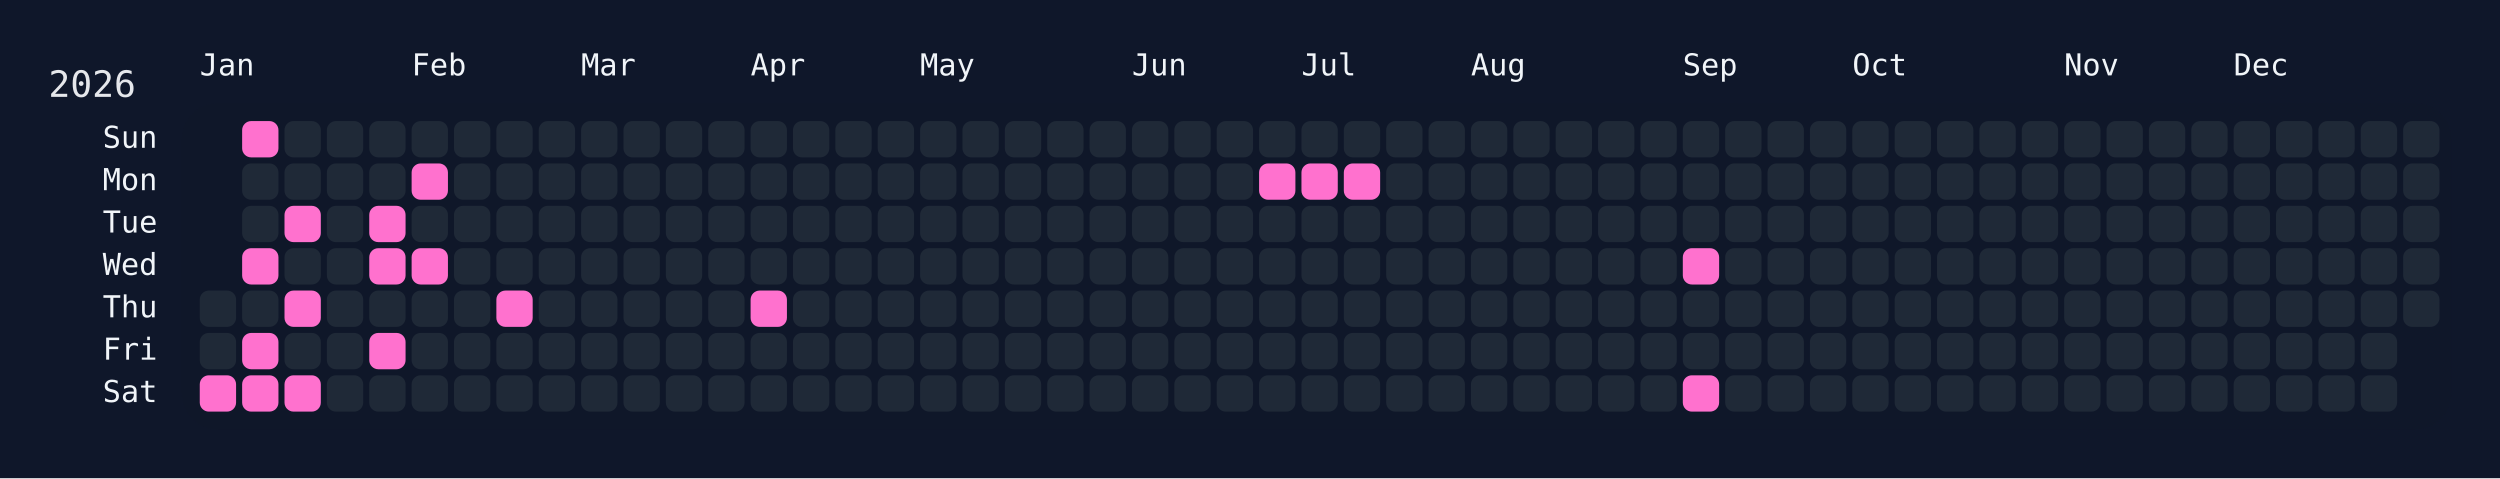
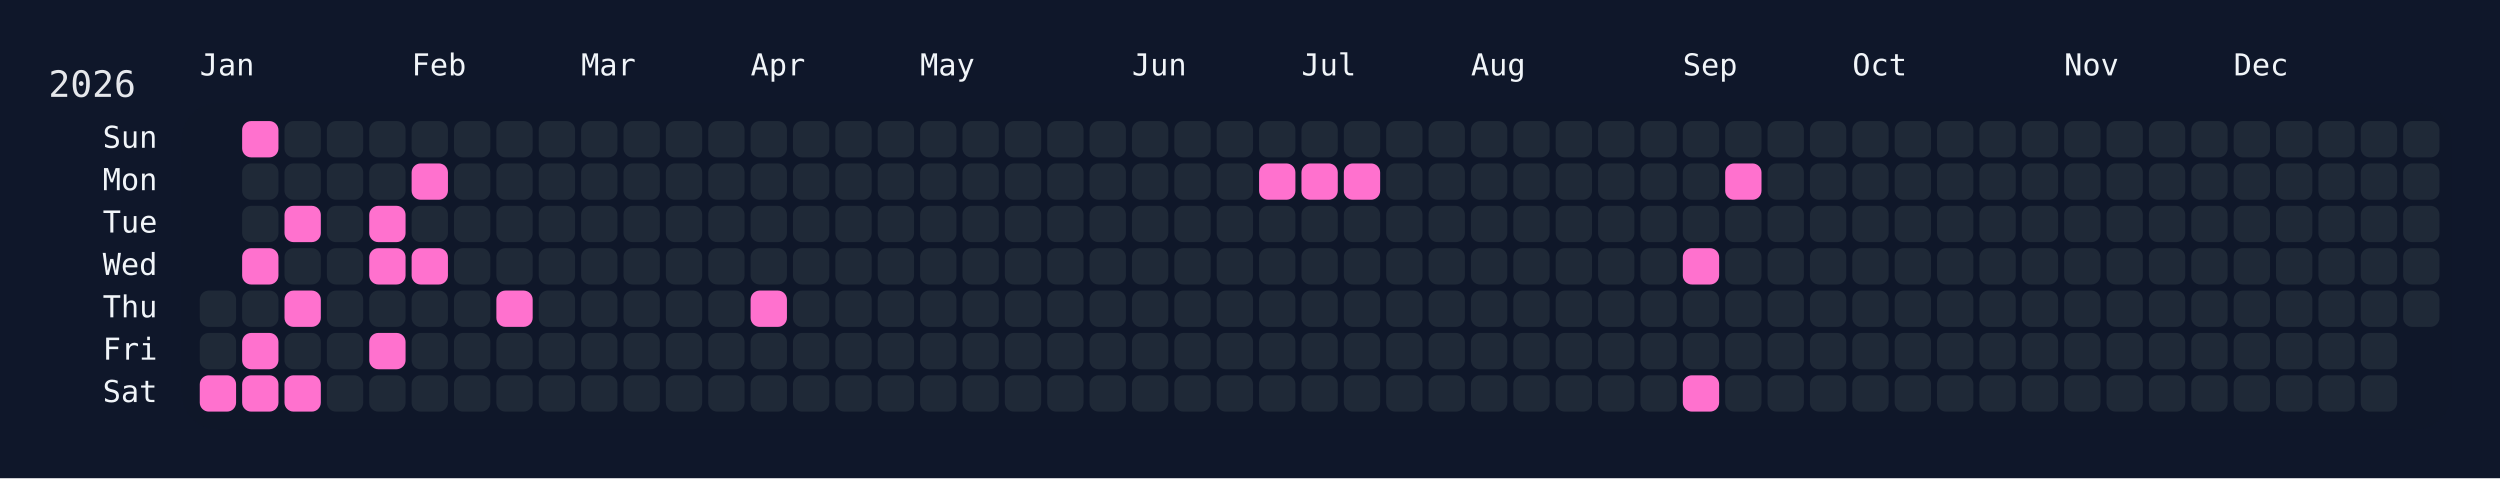
<svg xmlns="http://www.w3.org/2000/svg" width="826" height="158" viewBox="0 0 826 158">
  <rect width="826" height="158" fill="#0f172a" />
  <rect x="60" y="34" width="750" height="108" rx="12" ry="12" fill="rgba(15, 23, 42, 0.8)" />
  <text x="16" y="32" font-size="12" fill="#e5e7eb" font-family="JetBrains Mono, ui-monospace, SFMono-Regular, Menlo, Monaco, Consolas, monospace">2026</text>
  <text x="66" y="18" font-size="10" fill="#f1f5f9" font-family="JetBrains Mono, ui-monospace, SFMono-Regular, Menlo, Monaco, Consolas, monospace" dominant-baseline="hanging">Jan</text>
  <text x="136" y="18" font-size="10" fill="#f1f5f9" font-family="JetBrains Mono, ui-monospace, SFMono-Regular, Menlo, Monaco, Consolas, monospace" dominant-baseline="hanging">Feb</text>
  <text x="192" y="18" font-size="10" fill="#f1f5f9" font-family="JetBrains Mono, ui-monospace, SFMono-Regular, Menlo, Monaco, Consolas, monospace" dominant-baseline="hanging">Mar</text>
  <text x="248" y="18" font-size="10" fill="#f1f5f9" font-family="JetBrains Mono, ui-monospace, SFMono-Regular, Menlo, Monaco, Consolas, monospace" dominant-baseline="hanging">Apr</text>
  <text x="304" y="18" font-size="10" fill="#f1f5f9" font-family="JetBrains Mono, ui-monospace, SFMono-Regular, Menlo, Monaco, Consolas, monospace" dominant-baseline="hanging">May</text>
  <text x="374" y="18" font-size="10" fill="#f1f5f9" font-family="JetBrains Mono, ui-monospace, SFMono-Regular, Menlo, Monaco, Consolas, monospace" dominant-baseline="hanging">Jun</text>
  <text x="430" y="18" font-size="10" fill="#f1f5f9" font-family="JetBrains Mono, ui-monospace, SFMono-Regular, Menlo, Monaco, Consolas, monospace" dominant-baseline="hanging">Jul</text>
  <text x="486" y="18" font-size="10" fill="#f1f5f9" font-family="JetBrains Mono, ui-monospace, SFMono-Regular, Menlo, Monaco, Consolas, monospace" dominant-baseline="hanging">Aug</text>
  <text x="556" y="18" font-size="10" fill="#f1f5f9" font-family="JetBrains Mono, ui-monospace, SFMono-Regular, Menlo, Monaco, Consolas, monospace" dominant-baseline="hanging">Sep</text>
  <text x="612" y="18" font-size="10" fill="#f1f5f9" font-family="JetBrains Mono, ui-monospace, SFMono-Regular, Menlo, Monaco, Consolas, monospace" dominant-baseline="hanging">Oct</text>
  <text x="682" y="18" font-size="10" fill="#f1f5f9" font-family="JetBrains Mono, ui-monospace, SFMono-Regular, Menlo, Monaco, Consolas, monospace" dominant-baseline="hanging">Nov</text>
  <text x="738" y="18" font-size="10" fill="#f1f5f9" font-family="JetBrains Mono, ui-monospace, SFMono-Regular, Menlo, Monaco, Consolas, monospace" dominant-baseline="hanging">Dec</text>
  <text x="52" y="46.0" font-size="10" fill="#f1f5f9" font-family="JetBrains Mono, ui-monospace, SFMono-Regular, Menlo, Monaco, Consolas, monospace" text-anchor="end" dominant-baseline="middle">Sun</text>
  <text x="52" y="60.0" font-size="10" fill="#f1f5f9" font-family="JetBrains Mono, ui-monospace, SFMono-Regular, Menlo, Monaco, Consolas, monospace" text-anchor="end" dominant-baseline="middle">Mon</text>
  <text x="52" y="74.0" font-size="10" fill="#f1f5f9" font-family="JetBrains Mono, ui-monospace, SFMono-Regular, Menlo, Monaco, Consolas, monospace" text-anchor="end" dominant-baseline="middle">Tue</text>
  <text x="52" y="88.0" font-size="10" fill="#f1f5f9" font-family="JetBrains Mono, ui-monospace, SFMono-Regular, Menlo, Monaco, Consolas, monospace" text-anchor="end" dominant-baseline="middle">Wed</text>
  <text x="52" y="102.0" font-size="10" fill="#f1f5f9" font-family="JetBrains Mono, ui-monospace, SFMono-Regular, Menlo, Monaco, Consolas, monospace" text-anchor="end" dominant-baseline="middle">Thu</text>
  <text x="52" y="116.0" font-size="10" fill="#f1f5f9" font-family="JetBrains Mono, ui-monospace, SFMono-Regular, Menlo, Monaco, Consolas, monospace" text-anchor="end" dominant-baseline="middle">Fri</text>
  <text x="52" y="130.0" font-size="10" fill="#f1f5f9" font-family="JetBrains Mono, ui-monospace, SFMono-Regular, Menlo, Monaco, Consolas, monospace" text-anchor="end" dominant-baseline="middle">Sat</text>
  <g transform="translate(66,40)">
    <rect x="0" y="56" width="12" height="12" rx="3" ry="3" fill="#1f2937" data-date="2026-01-01" />
    <rect x="0" y="70" width="12" height="12" rx="3" ry="3" fill="#1f2937" data-date="2026-01-02" />
    <rect x="0" y="84" width="12" height="12" rx="3" ry="3" fill="#ff71ce" data-date="2026-01-03" />
    <rect x="14" y="0" width="12" height="12" rx="3" ry="3" fill="#ff71ce" data-date="2026-01-04" />
    <rect x="14" y="14" width="12" height="12" rx="3" ry="3" fill="#1f2937" data-date="2026-01-05" />
    <rect x="14" y="28" width="12" height="12" rx="3" ry="3" fill="#1f2937" data-date="2026-01-06" />
    <rect x="14" y="42" width="12" height="12" rx="3" ry="3" fill="#ff71ce" data-date="2026-01-07" />
    <rect x="14" y="56" width="12" height="12" rx="3" ry="3" fill="#1f2937" data-date="2026-01-08" />
    <rect x="14" y="70" width="12" height="12" rx="3" ry="3" fill="#ff71ce" data-date="2026-01-09" />
    <rect x="14" y="84" width="12" height="12" rx="3" ry="3" fill="#ff71ce" data-date="2026-01-10" />
    <rect x="28" y="0" width="12" height="12" rx="3" ry="3" fill="#1f2937" data-date="2026-01-11" />
    <rect x="28" y="14" width="12" height="12" rx="3" ry="3" fill="#1f2937" data-date="2026-01-12" />
    <rect x="28" y="28" width="12" height="12" rx="3" ry="3" fill="#ff71ce" data-date="2026-01-13" />
    <rect x="28" y="42" width="12" height="12" rx="3" ry="3" fill="#1f2937" data-date="2026-01-14" />
    <rect x="28" y="56" width="12" height="12" rx="3" ry="3" fill="#ff71ce" data-date="2026-01-15" />
    <rect x="28" y="70" width="12" height="12" rx="3" ry="3" fill="#1f2937" data-date="2026-01-16" />
    <rect x="28" y="84" width="12" height="12" rx="3" ry="3" fill="#ff71ce" data-date="2026-01-17" />
    <rect x="42" y="0" width="12" height="12" rx="3" ry="3" fill="#1f2937" data-date="2026-01-18" />
    <rect x="42" y="14" width="12" height="12" rx="3" ry="3" fill="#1f2937" data-date="2026-01-19" />
    <rect x="42" y="28" width="12" height="12" rx="3" ry="3" fill="#1f2937" data-date="2026-01-20" />
    <rect x="42" y="42" width="12" height="12" rx="3" ry="3" fill="#1f2937" data-date="2026-01-21" />
    <rect x="42" y="56" width="12" height="12" rx="3" ry="3" fill="#1f2937" data-date="2026-01-22" />
    <rect x="42" y="70" width="12" height="12" rx="3" ry="3" fill="#1f2937" data-date="2026-01-23" />
    <rect x="42" y="84" width="12" height="12" rx="3" ry="3" fill="#1f2937" data-date="2026-01-24" />
    <rect x="56" y="0" width="12" height="12" rx="3" ry="3" fill="#1f2937" data-date="2026-01-25" />
    <rect x="56" y="14" width="12" height="12" rx="3" ry="3" fill="#1f2937" data-date="2026-01-26" />
    <rect x="56" y="28" width="12" height="12" rx="3" ry="3" fill="#ff71ce" data-date="2026-01-27" />
    <rect x="56" y="42" width="12" height="12" rx="3" ry="3" fill="#ff71ce" data-date="2026-01-28" />
    <rect x="56" y="56" width="12" height="12" rx="3" ry="3" fill="#1f2937" data-date="2026-01-29" />
    <rect x="56" y="70" width="12" height="12" rx="3" ry="3" fill="#ff71ce" data-date="2026-01-30" />
    <rect x="56" y="84" width="12" height="12" rx="3" ry="3" fill="#1f2937" data-date="2026-01-31" />
    <rect x="70" y="0" width="12" height="12" rx="3" ry="3" fill="#1f2937" data-date="2026-02-01" />
    <rect x="70" y="14" width="12" height="12" rx="3" ry="3" fill="#ff71ce" data-date="2026-02-02" />
    <rect x="70" y="28" width="12" height="12" rx="3" ry="3" fill="#1f2937" data-date="2026-02-03" />
    <rect x="70" y="42" width="12" height="12" rx="3" ry="3" fill="#ff71ce" data-date="2026-02-04" />
    <rect x="70" y="56" width="12" height="12" rx="3" ry="3" fill="#1f2937" data-date="2026-02-05" />
    <rect x="70" y="70" width="12" height="12" rx="3" ry="3" fill="#1f2937" data-date="2026-02-06" />
    <rect x="70" y="84" width="12" height="12" rx="3" ry="3" fill="#1f2937" data-date="2026-02-07" />
    <rect x="84" y="0" width="12" height="12" rx="3" ry="3" fill="#1f2937" data-date="2026-02-08" />
    <rect x="84" y="14" width="12" height="12" rx="3" ry="3" fill="#1f2937" data-date="2026-02-09" />
    <rect x="84" y="28" width="12" height="12" rx="3" ry="3" fill="#1f2937" data-date="2026-02-10" />
    <rect x="84" y="42" width="12" height="12" rx="3" ry="3" fill="#1f2937" data-date="2026-02-11" />
    <rect x="84" y="56" width="12" height="12" rx="3" ry="3" fill="#1f2937" data-date="2026-02-12" />
    <rect x="84" y="70" width="12" height="12" rx="3" ry="3" fill="#1f2937" data-date="2026-02-13" />
    <rect x="84" y="84" width="12" height="12" rx="3" ry="3" fill="#1f2937" data-date="2026-02-14" />
    <rect x="98" y="0" width="12" height="12" rx="3" ry="3" fill="#1f2937" data-date="2026-02-15" />
    <rect x="98" y="14" width="12" height="12" rx="3" ry="3" fill="#1f2937" data-date="2026-02-16" />
    <rect x="98" y="28" width="12" height="12" rx="3" ry="3" fill="#1f2937" data-date="2026-02-17" />
    <rect x="98" y="42" width="12" height="12" rx="3" ry="3" fill="#1f2937" data-date="2026-02-18" />
    <rect x="98" y="56" width="12" height="12" rx="3" ry="3" fill="#ff71ce" data-date="2026-02-19" />
    <rect x="98" y="70" width="12" height="12" rx="3" ry="3" fill="#1f2937" data-date="2026-02-20" />
    <rect x="98" y="84" width="12" height="12" rx="3" ry="3" fill="#1f2937" data-date="2026-02-21" />
    <rect x="112" y="0" width="12" height="12" rx="3" ry="3" fill="#1f2937" data-date="2026-02-22" />
    <rect x="112" y="14" width="12" height="12" rx="3" ry="3" fill="#1f2937" data-date="2026-02-23" />
    <rect x="112" y="28" width="12" height="12" rx="3" ry="3" fill="#1f2937" data-date="2026-02-24" />
    <rect x="112" y="42" width="12" height="12" rx="3" ry="3" fill="#1f2937" data-date="2026-02-25" />
    <rect x="112" y="56" width="12" height="12" rx="3" ry="3" fill="#1f2937" data-date="2026-02-26" />
    <rect x="112" y="70" width="12" height="12" rx="3" ry="3" fill="#1f2937" data-date="2026-02-27" />
    <rect x="112" y="84" width="12" height="12" rx="3" ry="3" fill="#1f2937" data-date="2026-02-28" />
    <rect x="126" y="0" width="12" height="12" rx="3" ry="3" fill="#1f2937" data-date="2026-03-01" />
    <rect x="126" y="14" width="12" height="12" rx="3" ry="3" fill="#1f2937" data-date="2026-03-02" />
    <rect x="126" y="28" width="12" height="12" rx="3" ry="3" fill="#1f2937" data-date="2026-03-03" />
    <rect x="126" y="42" width="12" height="12" rx="3" ry="3" fill="#1f2937" data-date="2026-03-04" />
    <rect x="126" y="56" width="12" height="12" rx="3" ry="3" fill="#1f2937" data-date="2026-03-05" />
    <rect x="126" y="70" width="12" height="12" rx="3" ry="3" fill="#1f2937" data-date="2026-03-06" />
    <rect x="126" y="84" width="12" height="12" rx="3" ry="3" fill="#1f2937" data-date="2026-03-07" />
    <rect x="140" y="0" width="12" height="12" rx="3" ry="3" fill="#1f2937" data-date="2026-03-08" />
    <rect x="140" y="14" width="12" height="12" rx="3" ry="3" fill="#1f2937" data-date="2026-03-09" />
    <rect x="140" y="28" width="12" height="12" rx="3" ry="3" fill="#1f2937" data-date="2026-03-10" />
    <rect x="140" y="42" width="12" height="12" rx="3" ry="3" fill="#1f2937" data-date="2026-03-11" />
    <rect x="140" y="56" width="12" height="12" rx="3" ry="3" fill="#1f2937" data-date="2026-03-12" />
    <rect x="140" y="70" width="12" height="12" rx="3" ry="3" fill="#1f2937" data-date="2026-03-13" />
    <rect x="140" y="84" width="12" height="12" rx="3" ry="3" fill="#1f2937" data-date="2026-03-14" />
    <rect x="154" y="0" width="12" height="12" rx="3" ry="3" fill="#1f2937" data-date="2026-03-15" />
    <rect x="154" y="14" width="12" height="12" rx="3" ry="3" fill="#1f2937" data-date="2026-03-16" />
    <rect x="154" y="28" width="12" height="12" rx="3" ry="3" fill="#1f2937" data-date="2026-03-17" />
    <rect x="154" y="42" width="12" height="12" rx="3" ry="3" fill="#1f2937" data-date="2026-03-18" />
    <rect x="154" y="56" width="12" height="12" rx="3" ry="3" fill="#1f2937" data-date="2026-03-19" />
    <rect x="154" y="70" width="12" height="12" rx="3" ry="3" fill="#1f2937" data-date="2026-03-20" />
    <rect x="154" y="84" width="12" height="12" rx="3" ry="3" fill="#1f2937" data-date="2026-03-21" />
    <rect x="168" y="0" width="12" height="12" rx="3" ry="3" fill="#1f2937" data-date="2026-03-22" />
    <rect x="168" y="14" width="12" height="12" rx="3" ry="3" fill="#1f2937" data-date="2026-03-23" />
    <rect x="168" y="28" width="12" height="12" rx="3" ry="3" fill="#1f2937" data-date="2026-03-24" />
    <rect x="168" y="42" width="12" height="12" rx="3" ry="3" fill="#1f2937" data-date="2026-03-25" />
    <rect x="168" y="56" width="12" height="12" rx="3" ry="3" fill="#1f2937" data-date="2026-03-26" />
    <rect x="168" y="70" width="12" height="12" rx="3" ry="3" fill="#1f2937" data-date="2026-03-27" />
    <rect x="168" y="84" width="12" height="12" rx="3" ry="3" fill="#1f2937" data-date="2026-03-28" />
    <rect x="182" y="0" width="12" height="12" rx="3" ry="3" fill="#1f2937" data-date="2026-03-29" />
    <rect x="182" y="14" width="12" height="12" rx="3" ry="3" fill="#1f2937" data-date="2026-03-30" />
    <rect x="182" y="28" width="12" height="12" rx="3" ry="3" fill="#1f2937" data-date="2026-03-31" />
    <rect x="182" y="42" width="12" height="12" rx="3" ry="3" fill="#1f2937" data-date="2026-04-01" />
    <rect x="182" y="56" width="12" height="12" rx="3" ry="3" fill="#ff71ce" data-date="2026-04-02" />
    <rect x="182" y="70" width="12" height="12" rx="3" ry="3" fill="#1f2937" data-date="2026-04-03" />
    <rect x="182" y="84" width="12" height="12" rx="3" ry="3" fill="#1f2937" data-date="2026-04-04" />
    <rect x="196" y="0" width="12" height="12" rx="3" ry="3" fill="#1f2937" data-date="2026-04-05" />
    <rect x="196" y="14" width="12" height="12" rx="3" ry="3" fill="#1f2937" data-date="2026-04-06" />
    <rect x="196" y="28" width="12" height="12" rx="3" ry="3" fill="#1f2937" data-date="2026-04-07" />
    <rect x="196" y="42" width="12" height="12" rx="3" ry="3" fill="#1f2937" data-date="2026-04-08" />
    <rect x="196" y="56" width="12" height="12" rx="3" ry="3" fill="#1f2937" data-date="2026-04-09" />
    <rect x="196" y="70" width="12" height="12" rx="3" ry="3" fill="#1f2937" data-date="2026-04-10" />
    <rect x="196" y="84" width="12" height="12" rx="3" ry="3" fill="#1f2937" data-date="2026-04-11" />
    <rect x="210" y="0" width="12" height="12" rx="3" ry="3" fill="#1f2937" data-date="2026-04-12" />
    <rect x="210" y="14" width="12" height="12" rx="3" ry="3" fill="#1f2937" data-date="2026-04-13" />
    <rect x="210" y="28" width="12" height="12" rx="3" ry="3" fill="#1f2937" data-date="2026-04-14" />
    <rect x="210" y="42" width="12" height="12" rx="3" ry="3" fill="#1f2937" data-date="2026-04-15" />
    <rect x="210" y="56" width="12" height="12" rx="3" ry="3" fill="#1f2937" data-date="2026-04-16" />
    <rect x="210" y="70" width="12" height="12" rx="3" ry="3" fill="#1f2937" data-date="2026-04-17" />
    <rect x="210" y="84" width="12" height="12" rx="3" ry="3" fill="#1f2937" data-date="2026-04-18" />
    <rect x="224" y="0" width="12" height="12" rx="3" ry="3" fill="#1f2937" data-date="2026-04-19" />
    <rect x="224" y="14" width="12" height="12" rx="3" ry="3" fill="#1f2937" data-date="2026-04-20" />
    <rect x="224" y="28" width="12" height="12" rx="3" ry="3" fill="#1f2937" data-date="2026-04-21" />
    <rect x="224" y="42" width="12" height="12" rx="3" ry="3" fill="#1f2937" data-date="2026-04-22" />
    <rect x="224" y="56" width="12" height="12" rx="3" ry="3" fill="#1f2937" data-date="2026-04-23" />
    <rect x="224" y="70" width="12" height="12" rx="3" ry="3" fill="#1f2937" data-date="2026-04-24" />
    <rect x="224" y="84" width="12" height="12" rx="3" ry="3" fill="#1f2937" data-date="2026-04-25" />
    <rect x="238" y="0" width="12" height="12" rx="3" ry="3" fill="#1f2937" data-date="2026-04-26" />
    <rect x="238" y="14" width="12" height="12" rx="3" ry="3" fill="#1f2937" data-date="2026-04-27" />
    <rect x="238" y="28" width="12" height="12" rx="3" ry="3" fill="#1f2937" data-date="2026-04-28" />
    <rect x="238" y="42" width="12" height="12" rx="3" ry="3" fill="#1f2937" data-date="2026-04-29" />
    <rect x="238" y="56" width="12" height="12" rx="3" ry="3" fill="#1f2937" data-date="2026-04-30" />
    <rect x="238" y="70" width="12" height="12" rx="3" ry="3" fill="#1f2937" data-date="2026-05-01" />
    <rect x="238" y="84" width="12" height="12" rx="3" ry="3" fill="#1f2937" data-date="2026-05-02" />
    <rect x="252" y="0" width="12" height="12" rx="3" ry="3" fill="#1f2937" data-date="2026-05-03" />
    <rect x="252" y="14" width="12" height="12" rx="3" ry="3" fill="#1f2937" data-date="2026-05-04" />
    <rect x="252" y="28" width="12" height="12" rx="3" ry="3" fill="#1f2937" data-date="2026-05-05" />
    <rect x="252" y="42" width="12" height="12" rx="3" ry="3" fill="#1f2937" data-date="2026-05-06" />
    <rect x="252" y="56" width="12" height="12" rx="3" ry="3" fill="#1f2937" data-date="2026-05-07" />
    <rect x="252" y="70" width="12" height="12" rx="3" ry="3" fill="#1f2937" data-date="2026-05-08" />
    <rect x="252" y="84" width="12" height="12" rx="3" ry="3" fill="#1f2937" data-date="2026-05-09" />
    <rect x="266" y="0" width="12" height="12" rx="3" ry="3" fill="#1f2937" data-date="2026-05-10" />
    <rect x="266" y="14" width="12" height="12" rx="3" ry="3" fill="#1f2937" data-date="2026-05-11" />
    <rect x="266" y="28" width="12" height="12" rx="3" ry="3" fill="#1f2937" data-date="2026-05-12" />
    <rect x="266" y="42" width="12" height="12" rx="3" ry="3" fill="#1f2937" data-date="2026-05-13" />
    <rect x="266" y="56" width="12" height="12" rx="3" ry="3" fill="#1f2937" data-date="2026-05-14" />
    <rect x="266" y="70" width="12" height="12" rx="3" ry="3" fill="#1f2937" data-date="2026-05-15" />
    <rect x="266" y="84" width="12" height="12" rx="3" ry="3" fill="#1f2937" data-date="2026-05-16" />
    <rect x="280" y="0" width="12" height="12" rx="3" ry="3" fill="#1f2937" data-date="2026-05-17" />
    <rect x="280" y="14" width="12" height="12" rx="3" ry="3" fill="#1f2937" data-date="2026-05-18" />
    <rect x="280" y="28" width="12" height="12" rx="3" ry="3" fill="#1f2937" data-date="2026-05-19" />
    <rect x="280" y="42" width="12" height="12" rx="3" ry="3" fill="#1f2937" data-date="2026-05-20" />
    <rect x="280" y="56" width="12" height="12" rx="3" ry="3" fill="#1f2937" data-date="2026-05-21" />
    <rect x="280" y="70" width="12" height="12" rx="3" ry="3" fill="#1f2937" data-date="2026-05-22" />
    <rect x="280" y="84" width="12" height="12" rx="3" ry="3" fill="#1f2937" data-date="2026-05-23" />
    <rect x="294" y="0" width="12" height="12" rx="3" ry="3" fill="#1f2937" data-date="2026-05-24" />
    <rect x="294" y="14" width="12" height="12" rx="3" ry="3" fill="#1f2937" data-date="2026-05-25" />
    <rect x="294" y="28" width="12" height="12" rx="3" ry="3" fill="#1f2937" data-date="2026-05-26" />
    <rect x="294" y="42" width="12" height="12" rx="3" ry="3" fill="#1f2937" data-date="2026-05-27" />
    <rect x="294" y="56" width="12" height="12" rx="3" ry="3" fill="#1f2937" data-date="2026-05-28" />
    <rect x="294" y="70" width="12" height="12" rx="3" ry="3" fill="#1f2937" data-date="2026-05-29" />
    <rect x="294" y="84" width="12" height="12" rx="3" ry="3" fill="#1f2937" data-date="2026-05-30" />
    <rect x="308" y="0" width="12" height="12" rx="3" ry="3" fill="#1f2937" data-date="2026-05-31" />
    <rect x="308" y="14" width="12" height="12" rx="3" ry="3" fill="#1f2937" data-date="2026-06-01" />
    <rect x="308" y="28" width="12" height="12" rx="3" ry="3" fill="#1f2937" data-date="2026-06-02" />
    <rect x="308" y="42" width="12" height="12" rx="3" ry="3" fill="#1f2937" data-date="2026-06-03" />
    <rect x="308" y="56" width="12" height="12" rx="3" ry="3" fill="#1f2937" data-date="2026-06-04" />
    <rect x="308" y="70" width="12" height="12" rx="3" ry="3" fill="#1f2937" data-date="2026-06-05" />
    <rect x="308" y="84" width="12" height="12" rx="3" ry="3" fill="#1f2937" data-date="2026-06-06" />
    <rect x="322" y="0" width="12" height="12" rx="3" ry="3" fill="#1f2937" data-date="2026-06-07" />
    <rect x="322" y="14" width="12" height="12" rx="3" ry="3" fill="#1f2937" data-date="2026-06-08" />
    <rect x="322" y="28" width="12" height="12" rx="3" ry="3" fill="#1f2937" data-date="2026-06-09" />
    <rect x="322" y="42" width="12" height="12" rx="3" ry="3" fill="#1f2937" data-date="2026-06-10" />
    <rect x="322" y="56" width="12" height="12" rx="3" ry="3" fill="#1f2937" data-date="2026-06-11" />
    <rect x="322" y="70" width="12" height="12" rx="3" ry="3" fill="#1f2937" data-date="2026-06-12" />
    <rect x="322" y="84" width="12" height="12" rx="3" ry="3" fill="#1f2937" data-date="2026-06-13" />
    <rect x="336" y="0" width="12" height="12" rx="3" ry="3" fill="#1f2937" data-date="2026-06-14" />
    <rect x="336" y="14" width="12" height="12" rx="3" ry="3" fill="#1f2937" data-date="2026-06-15" />
    <rect x="336" y="28" width="12" height="12" rx="3" ry="3" fill="#1f2937" data-date="2026-06-16" />
    <rect x="336" y="42" width="12" height="12" rx="3" ry="3" fill="#1f2937" data-date="2026-06-17" />
    <rect x="336" y="56" width="12" height="12" rx="3" ry="3" fill="#1f2937" data-date="2026-06-18" />
    <rect x="336" y="70" width="12" height="12" rx="3" ry="3" fill="#1f2937" data-date="2026-06-19" />
    <rect x="336" y="84" width="12" height="12" rx="3" ry="3" fill="#1f2937" data-date="2026-06-20" />
    <rect x="350" y="0" width="12" height="12" rx="3" ry="3" fill="#1f2937" data-date="2026-06-21" />
    <rect x="350" y="14" width="12" height="12" rx="3" ry="3" fill="#ff71ce" data-date="2026-06-22" />
    <rect x="350" y="28" width="12" height="12" rx="3" ry="3" fill="#1f2937" data-date="2026-06-23" />
    <rect x="350" y="42" width="12" height="12" rx="3" ry="3" fill="#1f2937" data-date="2026-06-24" />
    <rect x="350" y="56" width="12" height="12" rx="3" ry="3" fill="#1f2937" data-date="2026-06-25" />
    <rect x="350" y="70" width="12" height="12" rx="3" ry="3" fill="#1f2937" data-date="2026-06-26" />
    <rect x="350" y="84" width="12" height="12" rx="3" ry="3" fill="#1f2937" data-date="2026-06-27" />
    <rect x="364" y="0" width="12" height="12" rx="3" ry="3" fill="#1f2937" data-date="2026-06-28" />
    <rect x="364" y="14" width="12" height="12" rx="3" ry="3" fill="#ff71ce" data-date="2026-06-29" />
    <rect x="364" y="28" width="12" height="12" rx="3" ry="3" fill="#1f2937" data-date="2026-06-30" />
    <rect x="364" y="42" width="12" height="12" rx="3" ry="3" fill="#1f2937" data-date="2026-07-01" />
    <rect x="364" y="56" width="12" height="12" rx="3" ry="3" fill="#1f2937" data-date="2026-07-02" />
    <rect x="364" y="70" width="12" height="12" rx="3" ry="3" fill="#1f2937" data-date="2026-07-03" />
    <rect x="364" y="84" width="12" height="12" rx="3" ry="3" fill="#1f2937" data-date="2026-07-04" />
    <rect x="378" y="0" width="12" height="12" rx="3" ry="3" fill="#1f2937" data-date="2026-07-05" />
    <rect x="378" y="14" width="12" height="12" rx="3" ry="3" fill="#ff71ce" data-date="2026-07-06" />
    <rect x="378" y="28" width="12" height="12" rx="3" ry="3" fill="#1f2937" data-date="2026-07-07" />
    <rect x="378" y="42" width="12" height="12" rx="3" ry="3" fill="#1f2937" data-date="2026-07-08" />
    <rect x="378" y="56" width="12" height="12" rx="3" ry="3" fill="#1f2937" data-date="2026-07-09" />
    <rect x="378" y="70" width="12" height="12" rx="3" ry="3" fill="#1f2937" data-date="2026-07-10" />
    <rect x="378" y="84" width="12" height="12" rx="3" ry="3" fill="#1f2937" data-date="2026-07-11" />
    <rect x="392" y="0" width="12" height="12" rx="3" ry="3" fill="#1f2937" data-date="2026-07-12" />
    <rect x="392" y="14" width="12" height="12" rx="3" ry="3" fill="#1f2937" data-date="2026-07-13" />
    <rect x="392" y="28" width="12" height="12" rx="3" ry="3" fill="#1f2937" data-date="2026-07-14" />
    <rect x="392" y="42" width="12" height="12" rx="3" ry="3" fill="#1f2937" data-date="2026-07-15" />
    <rect x="392" y="56" width="12" height="12" rx="3" ry="3" fill="#1f2937" data-date="2026-07-16" />
    <rect x="392" y="70" width="12" height="12" rx="3" ry="3" fill="#1f2937" data-date="2026-07-17" />
    <rect x="392" y="84" width="12" height="12" rx="3" ry="3" fill="#1f2937" data-date="2026-07-18" />
    <rect x="406" y="0" width="12" height="12" rx="3" ry="3" fill="#1f2937" data-date="2026-07-19" />
    <rect x="406" y="14" width="12" height="12" rx="3" ry="3" fill="#1f2937" data-date="2026-07-20" />
    <rect x="406" y="28" width="12" height="12" rx="3" ry="3" fill="#1f2937" data-date="2026-07-21" />
    <rect x="406" y="42" width="12" height="12" rx="3" ry="3" fill="#1f2937" data-date="2026-07-22" />
    <rect x="406" y="56" width="12" height="12" rx="3" ry="3" fill="#1f2937" data-date="2026-07-23" />
    <rect x="406" y="70" width="12" height="12" rx="3" ry="3" fill="#1f2937" data-date="2026-07-24" />
    <rect x="406" y="84" width="12" height="12" rx="3" ry="3" fill="#1f2937" data-date="2026-07-25" />
    <rect x="420" y="0" width="12" height="12" rx="3" ry="3" fill="#1f2937" data-date="2026-07-26" />
    <rect x="420" y="14" width="12" height="12" rx="3" ry="3" fill="#1f2937" data-date="2026-07-27" />
    <rect x="420" y="28" width="12" height="12" rx="3" ry="3" fill="#1f2937" data-date="2026-07-28" />
    <rect x="420" y="42" width="12" height="12" rx="3" ry="3" fill="#1f2937" data-date="2026-07-29" />
    <rect x="420" y="56" width="12" height="12" rx="3" ry="3" fill="#1f2937" data-date="2026-07-30" />
    <rect x="420" y="70" width="12" height="12" rx="3" ry="3" fill="#1f2937" data-date="2026-07-31" />
    <rect x="420" y="84" width="12" height="12" rx="3" ry="3" fill="#1f2937" data-date="2026-08-01" />
    <rect x="434" y="0" width="12" height="12" rx="3" ry="3" fill="#1f2937" data-date="2026-08-02" />
    <rect x="434" y="14" width="12" height="12" rx="3" ry="3" fill="#1f2937" data-date="2026-08-03" />
    <rect x="434" y="28" width="12" height="12" rx="3" ry="3" fill="#1f2937" data-date="2026-08-04" />
    <rect x="434" y="42" width="12" height="12" rx="3" ry="3" fill="#1f2937" data-date="2026-08-05" />
    <rect x="434" y="56" width="12" height="12" rx="3" ry="3" fill="#1f2937" data-date="2026-08-06" />
    <rect x="434" y="70" width="12" height="12" rx="3" ry="3" fill="#1f2937" data-date="2026-08-07" />
    <rect x="434" y="84" width="12" height="12" rx="3" ry="3" fill="#1f2937" data-date="2026-08-08" />
    <rect x="448" y="0" width="12" height="12" rx="3" ry="3" fill="#1f2937" data-date="2026-08-09" />
    <rect x="448" y="14" width="12" height="12" rx="3" ry="3" fill="#1f2937" data-date="2026-08-10" />
    <rect x="448" y="28" width="12" height="12" rx="3" ry="3" fill="#1f2937" data-date="2026-08-11" />
    <rect x="448" y="42" width="12" height="12" rx="3" ry="3" fill="#1f2937" data-date="2026-08-12" />
    <rect x="448" y="56" width="12" height="12" rx="3" ry="3" fill="#1f2937" data-date="2026-08-13" />
    <rect x="448" y="70" width="12" height="12" rx="3" ry="3" fill="#1f2937" data-date="2026-08-14" />
    <rect x="448" y="84" width="12" height="12" rx="3" ry="3" fill="#1f2937" data-date="2026-08-15" />
    <rect x="462" y="0" width="12" height="12" rx="3" ry="3" fill="#1f2937" data-date="2026-08-16" />
    <rect x="462" y="14" width="12" height="12" rx="3" ry="3" fill="#1f2937" data-date="2026-08-17" />
    <rect x="462" y="28" width="12" height="12" rx="3" ry="3" fill="#1f2937" data-date="2026-08-18" />
    <rect x="462" y="42" width="12" height="12" rx="3" ry="3" fill="#1f2937" data-date="2026-08-19" />
    <rect x="462" y="56" width="12" height="12" rx="3" ry="3" fill="#1f2937" data-date="2026-08-20" />
    <rect x="462" y="70" width="12" height="12" rx="3" ry="3" fill="#1f2937" data-date="2026-08-21" />
    <rect x="462" y="84" width="12" height="12" rx="3" ry="3" fill="#1f2937" data-date="2026-08-22" />
    <rect x="476" y="0" width="12" height="12" rx="3" ry="3" fill="#1f2937" data-date="2026-08-23" />
    <rect x="476" y="14" width="12" height="12" rx="3" ry="3" fill="#1f2937" data-date="2026-08-24" />
    <rect x="476" y="28" width="12" height="12" rx="3" ry="3" fill="#1f2937" data-date="2026-08-25" />
    <rect x="476" y="42" width="12" height="12" rx="3" ry="3" fill="#1f2937" data-date="2026-08-26" />
    <rect x="476" y="56" width="12" height="12" rx="3" ry="3" fill="#1f2937" data-date="2026-08-27" />
    <rect x="476" y="70" width="12" height="12" rx="3" ry="3" fill="#1f2937" data-date="2026-08-28" />
    <rect x="476" y="84" width="12" height="12" rx="3" ry="3" fill="#1f2937" data-date="2026-08-29" />
    <rect x="490" y="0" width="12" height="12" rx="3" ry="3" fill="#1f2937" data-date="2026-08-30" />
    <rect x="490" y="14" width="12" height="12" rx="3" ry="3" fill="#1f2937" data-date="2026-08-31" />
    <rect x="490" y="28" width="12" height="12" rx="3" ry="3" fill="#1f2937" data-date="2026-09-01" />
    <rect x="490" y="42" width="12" height="12" rx="3" ry="3" fill="#ff71ce" data-date="2026-09-02" />
    <rect x="490" y="56" width="12" height="12" rx="3" ry="3" fill="#1f2937" data-date="2026-09-03" />
    <rect x="490" y="70" width="12" height="12" rx="3" ry="3" fill="#1f2937" data-date="2026-09-04" />
    <rect x="490" y="84" width="12" height="12" rx="3" ry="3" fill="#ff71ce" data-date="2026-09-05" />
    <rect x="504" y="0" width="12" height="12" rx="3" ry="3" fill="#1f2937" data-date="2026-09-06" />
-     <rect x="504" y="14" width="12" height="12" rx="3" ry="3" fill="#1f2937" data-date="2026-09-07" />
+     <rect x="504" y="14" width="12" height="12" rx="3" ry="3" fill="#ff71ce" data-date="2026-09-07" />
    <rect x="504" y="28" width="12" height="12" rx="3" ry="3" fill="#1f2937" data-date="2026-09-08" />
    <rect x="504" y="42" width="12" height="12" rx="3" ry="3" fill="#1f2937" data-date="2026-09-09" />
    <rect x="504" y="56" width="12" height="12" rx="3" ry="3" fill="#1f2937" data-date="2026-09-10" />
    <rect x="504" y="70" width="12" height="12" rx="3" ry="3" fill="#1f2937" data-date="2026-09-11" />
    <rect x="504" y="84" width="12" height="12" rx="3" ry="3" fill="#1f2937" data-date="2026-09-12" />
    <rect x="518" y="0" width="12" height="12" rx="3" ry="3" fill="#1f2937" data-date="2026-09-13" />
    <rect x="518" y="14" width="12" height="12" rx="3" ry="3" fill="#1f2937" data-date="2026-09-14" />
    <rect x="518" y="28" width="12" height="12" rx="3" ry="3" fill="#1f2937" data-date="2026-09-15" />
    <rect x="518" y="42" width="12" height="12" rx="3" ry="3" fill="#1f2937" data-date="2026-09-16" />
    <rect x="518" y="56" width="12" height="12" rx="3" ry="3" fill="#1f2937" data-date="2026-09-17" />
    <rect x="518" y="70" width="12" height="12" rx="3" ry="3" fill="#1f2937" data-date="2026-09-18" />
    <rect x="518" y="84" width="12" height="12" rx="3" ry="3" fill="#1f2937" data-date="2026-09-19" />
    <rect x="532" y="0" width="12" height="12" rx="3" ry="3" fill="#1f2937" data-date="2026-09-20" />
    <rect x="532" y="14" width="12" height="12" rx="3" ry="3" fill="#1f2937" data-date="2026-09-21" />
    <rect x="532" y="28" width="12" height="12" rx="3" ry="3" fill="#1f2937" data-date="2026-09-22" />
    <rect x="532" y="42" width="12" height="12" rx="3" ry="3" fill="#1f2937" data-date="2026-09-23" />
    <rect x="532" y="56" width="12" height="12" rx="3" ry="3" fill="#1f2937" data-date="2026-09-24" />
    <rect x="532" y="70" width="12" height="12" rx="3" ry="3" fill="#1f2937" data-date="2026-09-25" />
    <rect x="532" y="84" width="12" height="12" rx="3" ry="3" fill="#1f2937" data-date="2026-09-26" />
    <rect x="546" y="0" width="12" height="12" rx="3" ry="3" fill="#1f2937" data-date="2026-09-27" />
    <rect x="546" y="14" width="12" height="12" rx="3" ry="3" fill="#1f2937" data-date="2026-09-28" />
    <rect x="546" y="28" width="12" height="12" rx="3" ry="3" fill="#1f2937" data-date="2026-09-29" />
    <rect x="546" y="42" width="12" height="12" rx="3" ry="3" fill="#1f2937" data-date="2026-09-30" />
    <rect x="546" y="56" width="12" height="12" rx="3" ry="3" fill="#1f2937" data-date="2026-10-01" />
    <rect x="546" y="70" width="12" height="12" rx="3" ry="3" fill="#1f2937" data-date="2026-10-02" />
    <rect x="546" y="84" width="12" height="12" rx="3" ry="3" fill="#1f2937" data-date="2026-10-03" />
    <rect x="560" y="0" width="12" height="12" rx="3" ry="3" fill="#1f2937" data-date="2026-10-04" />
    <rect x="560" y="14" width="12" height="12" rx="3" ry="3" fill="#1f2937" data-date="2026-10-05" />
    <rect x="560" y="28" width="12" height="12" rx="3" ry="3" fill="#1f2937" data-date="2026-10-06" />
    <rect x="560" y="42" width="12" height="12" rx="3" ry="3" fill="#1f2937" data-date="2026-10-07" />
    <rect x="560" y="56" width="12" height="12" rx="3" ry="3" fill="#1f2937" data-date="2026-10-08" />
    <rect x="560" y="70" width="12" height="12" rx="3" ry="3" fill="#1f2937" data-date="2026-10-09" />
    <rect x="560" y="84" width="12" height="12" rx="3" ry="3" fill="#1f2937" data-date="2026-10-10" />
    <rect x="574" y="0" width="12" height="12" rx="3" ry="3" fill="#1f2937" data-date="2026-10-11" />
    <rect x="574" y="14" width="12" height="12" rx="3" ry="3" fill="#1f2937" data-date="2026-10-12" />
    <rect x="574" y="28" width="12" height="12" rx="3" ry="3" fill="#1f2937" data-date="2026-10-13" />
    <rect x="574" y="42" width="12" height="12" rx="3" ry="3" fill="#1f2937" data-date="2026-10-14" />
    <rect x="574" y="56" width="12" height="12" rx="3" ry="3" fill="#1f2937" data-date="2026-10-15" />
    <rect x="574" y="70" width="12" height="12" rx="3" ry="3" fill="#1f2937" data-date="2026-10-16" />
    <rect x="574" y="84" width="12" height="12" rx="3" ry="3" fill="#1f2937" data-date="2026-10-17" />
    <rect x="588" y="0" width="12" height="12" rx="3" ry="3" fill="#1f2937" data-date="2026-10-18" />
    <rect x="588" y="14" width="12" height="12" rx="3" ry="3" fill="#1f2937" data-date="2026-10-19" />
    <rect x="588" y="28" width="12" height="12" rx="3" ry="3" fill="#1f2937" data-date="2026-10-20" />
    <rect x="588" y="42" width="12" height="12" rx="3" ry="3" fill="#1f2937" data-date="2026-10-21" />
    <rect x="588" y="56" width="12" height="12" rx="3" ry="3" fill="#1f2937" data-date="2026-10-22" />
    <rect x="588" y="70" width="12" height="12" rx="3" ry="3" fill="#1f2937" data-date="2026-10-23" />
    <rect x="588" y="84" width="12" height="12" rx="3" ry="3" fill="#1f2937" data-date="2026-10-24" />
    <rect x="602" y="0" width="12" height="12" rx="3" ry="3" fill="#1f2937" data-date="2026-10-25" />
    <rect x="602" y="14" width="12" height="12" rx="3" ry="3" fill="#1f2937" data-date="2026-10-26" />
    <rect x="602" y="28" width="12" height="12" rx="3" ry="3" fill="#1f2937" data-date="2026-10-27" />
    <rect x="602" y="42" width="12" height="12" rx="3" ry="3" fill="#1f2937" data-date="2026-10-28" />
    <rect x="602" y="56" width="12" height="12" rx="3" ry="3" fill="#1f2937" data-date="2026-10-29" />
    <rect x="602" y="70" width="12" height="12" rx="3" ry="3" fill="#1f2937" data-date="2026-10-30" />
    <rect x="602" y="84" width="12" height="12" rx="3" ry="3" fill="#1f2937" data-date="2026-10-31" />
    <rect x="616" y="0" width="12" height="12" rx="3" ry="3" fill="#1f2937" data-date="2026-11-01" />
    <rect x="616" y="14" width="12" height="12" rx="3" ry="3" fill="#1f2937" data-date="2026-11-02" />
    <rect x="616" y="28" width="12" height="12" rx="3" ry="3" fill="#1f2937" data-date="2026-11-03" />
    <rect x="616" y="42" width="12" height="12" rx="3" ry="3" fill="#1f2937" data-date="2026-11-04" />
    <rect x="616" y="56" width="12" height="12" rx="3" ry="3" fill="#1f2937" data-date="2026-11-05" />
    <rect x="616" y="70" width="12" height="12" rx="3" ry="3" fill="#1f2937" data-date="2026-11-06" />
    <rect x="616" y="84" width="12" height="12" rx="3" ry="3" fill="#1f2937" data-date="2026-11-07" />
    <rect x="630" y="0" width="12" height="12" rx="3" ry="3" fill="#1f2937" data-date="2026-11-08" />
    <rect x="630" y="14" width="12" height="12" rx="3" ry="3" fill="#1f2937" data-date="2026-11-09" />
    <rect x="630" y="28" width="12" height="12" rx="3" ry="3" fill="#1f2937" data-date="2026-11-10" />
    <rect x="630" y="42" width="12" height="12" rx="3" ry="3" fill="#1f2937" data-date="2026-11-11" />
    <rect x="630" y="56" width="12" height="12" rx="3" ry="3" fill="#1f2937" data-date="2026-11-12" />
    <rect x="630" y="70" width="12" height="12" rx="3" ry="3" fill="#1f2937" data-date="2026-11-13" />
    <rect x="630" y="84" width="12" height="12" rx="3" ry="3" fill="#1f2937" data-date="2026-11-14" />
    <rect x="644" y="0" width="12" height="12" rx="3" ry="3" fill="#1f2937" data-date="2026-11-15" />
    <rect x="644" y="14" width="12" height="12" rx="3" ry="3" fill="#1f2937" data-date="2026-11-16" />
    <rect x="644" y="28" width="12" height="12" rx="3" ry="3" fill="#1f2937" data-date="2026-11-17" />
    <rect x="644" y="42" width="12" height="12" rx="3" ry="3" fill="#1f2937" data-date="2026-11-18" />
    <rect x="644" y="56" width="12" height="12" rx="3" ry="3" fill="#1f2937" data-date="2026-11-19" />
    <rect x="644" y="70" width="12" height="12" rx="3" ry="3" fill="#1f2937" data-date="2026-11-20" />
    <rect x="644" y="84" width="12" height="12" rx="3" ry="3" fill="#1f2937" data-date="2026-11-21" />
    <rect x="658" y="0" width="12" height="12" rx="3" ry="3" fill="#1f2937" data-date="2026-11-22" />
    <rect x="658" y="14" width="12" height="12" rx="3" ry="3" fill="#1f2937" data-date="2026-11-23" />
    <rect x="658" y="28" width="12" height="12" rx="3" ry="3" fill="#1f2937" data-date="2026-11-24" />
    <rect x="658" y="42" width="12" height="12" rx="3" ry="3" fill="#1f2937" data-date="2026-11-25" />
    <rect x="658" y="56" width="12" height="12" rx="3" ry="3" fill="#1f2937" data-date="2026-11-26" />
    <rect x="658" y="70" width="12" height="12" rx="3" ry="3" fill="#1f2937" data-date="2026-11-27" />
    <rect x="658" y="84" width="12" height="12" rx="3" ry="3" fill="#1f2937" data-date="2026-11-28" />
    <rect x="672" y="0" width="12" height="12" rx="3" ry="3" fill="#1f2937" data-date="2026-11-29" />
    <rect x="672" y="14" width="12" height="12" rx="3" ry="3" fill="#1f2937" data-date="2026-11-30" />
    <rect x="672" y="28" width="12" height="12" rx="3" ry="3" fill="#1f2937" data-date="2026-12-01" />
    <rect x="672" y="42" width="12" height="12" rx="3" ry="3" fill="#1f2937" data-date="2026-12-02" />
    <rect x="672" y="56" width="12" height="12" rx="3" ry="3" fill="#1f2937" data-date="2026-12-03" />
    <rect x="672" y="70" width="12" height="12" rx="3" ry="3" fill="#1f2937" data-date="2026-12-04" />
    <rect x="672" y="84" width="12" height="12" rx="3" ry="3" fill="#1f2937" data-date="2026-12-05" />
    <rect x="686" y="0" width="12" height="12" rx="3" ry="3" fill="#1f2937" data-date="2026-12-06" />
    <rect x="686" y="14" width="12" height="12" rx="3" ry="3" fill="#1f2937" data-date="2026-12-07" />
    <rect x="686" y="28" width="12" height="12" rx="3" ry="3" fill="#1f2937" data-date="2026-12-08" />
    <rect x="686" y="42" width="12" height="12" rx="3" ry="3" fill="#1f2937" data-date="2026-12-09" />
    <rect x="686" y="56" width="12" height="12" rx="3" ry="3" fill="#1f2937" data-date="2026-12-10" />
    <rect x="686" y="70" width="12" height="12" rx="3" ry="3" fill="#1f2937" data-date="2026-12-11" />
    <rect x="686" y="84" width="12" height="12" rx="3" ry="3" fill="#1f2937" data-date="2026-12-12" />
    <rect x="700" y="0" width="12" height="12" rx="3" ry="3" fill="#1f2937" data-date="2026-12-13" />
    <rect x="700" y="14" width="12" height="12" rx="3" ry="3" fill="#1f2937" data-date="2026-12-14" />
    <rect x="700" y="28" width="12" height="12" rx="3" ry="3" fill="#1f2937" data-date="2026-12-15" />
    <rect x="700" y="42" width="12" height="12" rx="3" ry="3" fill="#1f2937" data-date="2026-12-16" />
    <rect x="700" y="56" width="12" height="12" rx="3" ry="3" fill="#1f2937" data-date="2026-12-17" />
    <rect x="700" y="70" width="12" height="12" rx="3" ry="3" fill="#1f2937" data-date="2026-12-18" />
    <rect x="700" y="84" width="12" height="12" rx="3" ry="3" fill="#1f2937" data-date="2026-12-19" />
    <rect x="714" y="0" width="12" height="12" rx="3" ry="3" fill="#1f2937" data-date="2026-12-20" />
    <rect x="714" y="14" width="12" height="12" rx="3" ry="3" fill="#1f2937" data-date="2026-12-21" />
    <rect x="714" y="28" width="12" height="12" rx="3" ry="3" fill="#1f2937" data-date="2026-12-22" />
    <rect x="714" y="42" width="12" height="12" rx="3" ry="3" fill="#1f2937" data-date="2026-12-23" />
    <rect x="714" y="56" width="12" height="12" rx="3" ry="3" fill="#1f2937" data-date="2026-12-24" />
    <rect x="714" y="70" width="12" height="12" rx="3" ry="3" fill="#1f2937" data-date="2026-12-25" />
    <rect x="714" y="84" width="12" height="12" rx="3" ry="3" fill="#1f2937" data-date="2026-12-26" />
    <rect x="728" y="0" width="12" height="12" rx="3" ry="3" fill="#1f2937" data-date="2026-12-27" />
    <rect x="728" y="14" width="12" height="12" rx="3" ry="3" fill="#1f2937" data-date="2026-12-28" />
    <rect x="728" y="28" width="12" height="12" rx="3" ry="3" fill="#1f2937" data-date="2026-12-29" />
    <rect x="728" y="42" width="12" height="12" rx="3" ry="3" fill="#1f2937" data-date="2026-12-30" />
    <rect x="728" y="56" width="12" height="12" rx="3" ry="3" fill="#1f2937" data-date="2026-12-31" />
  </g>
</svg>
